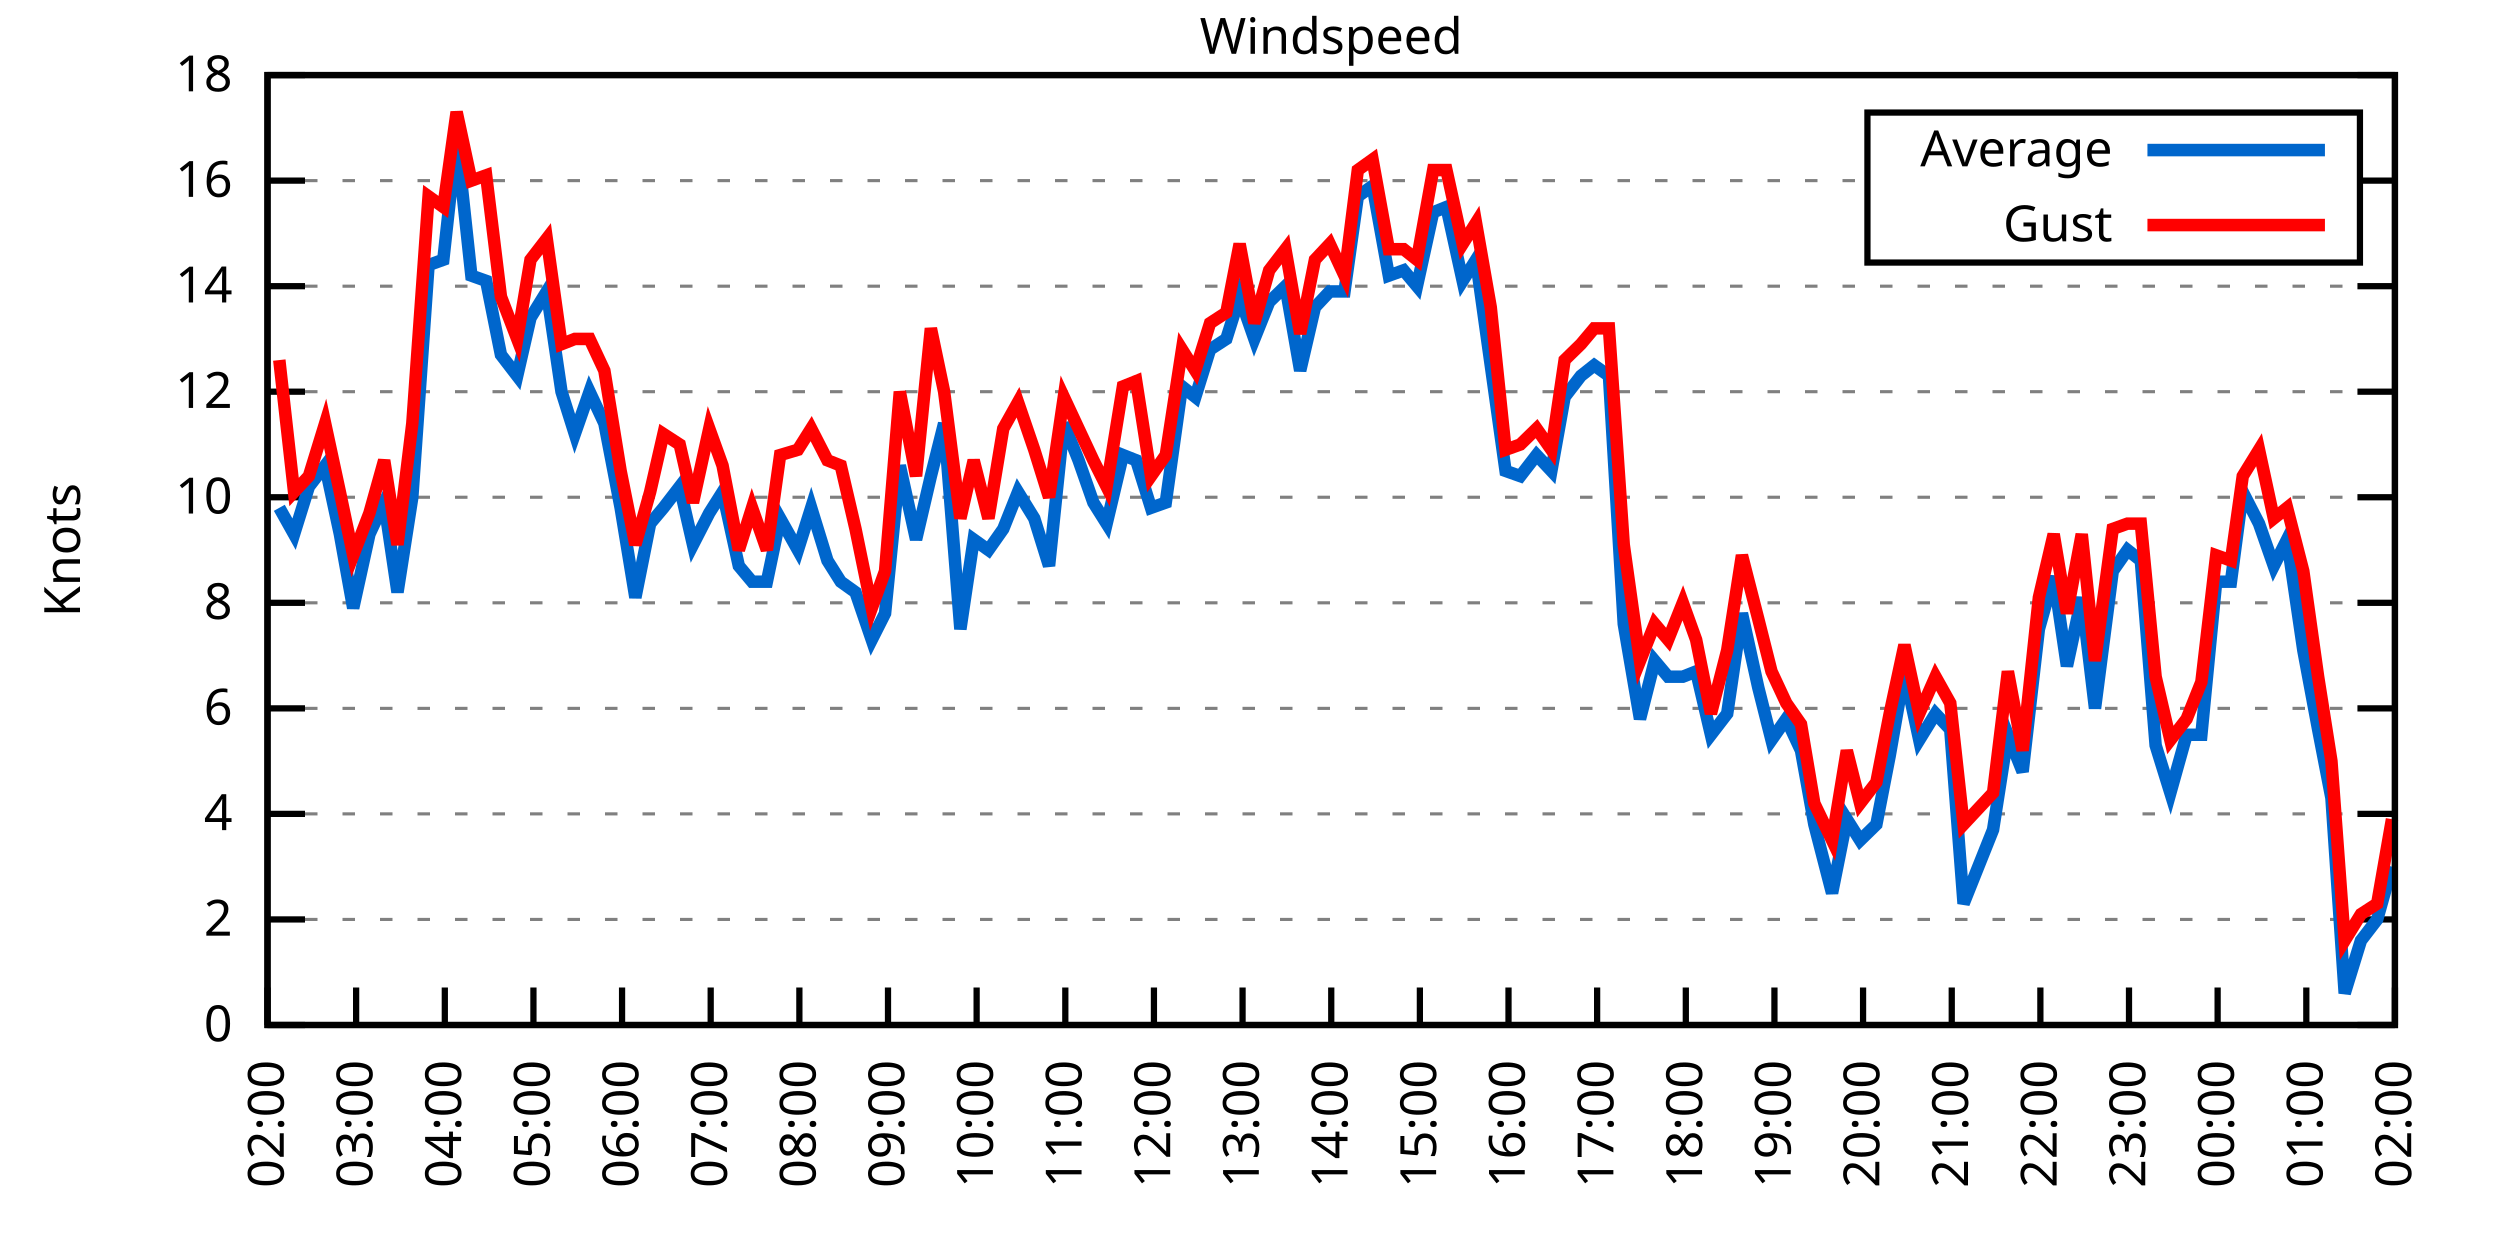
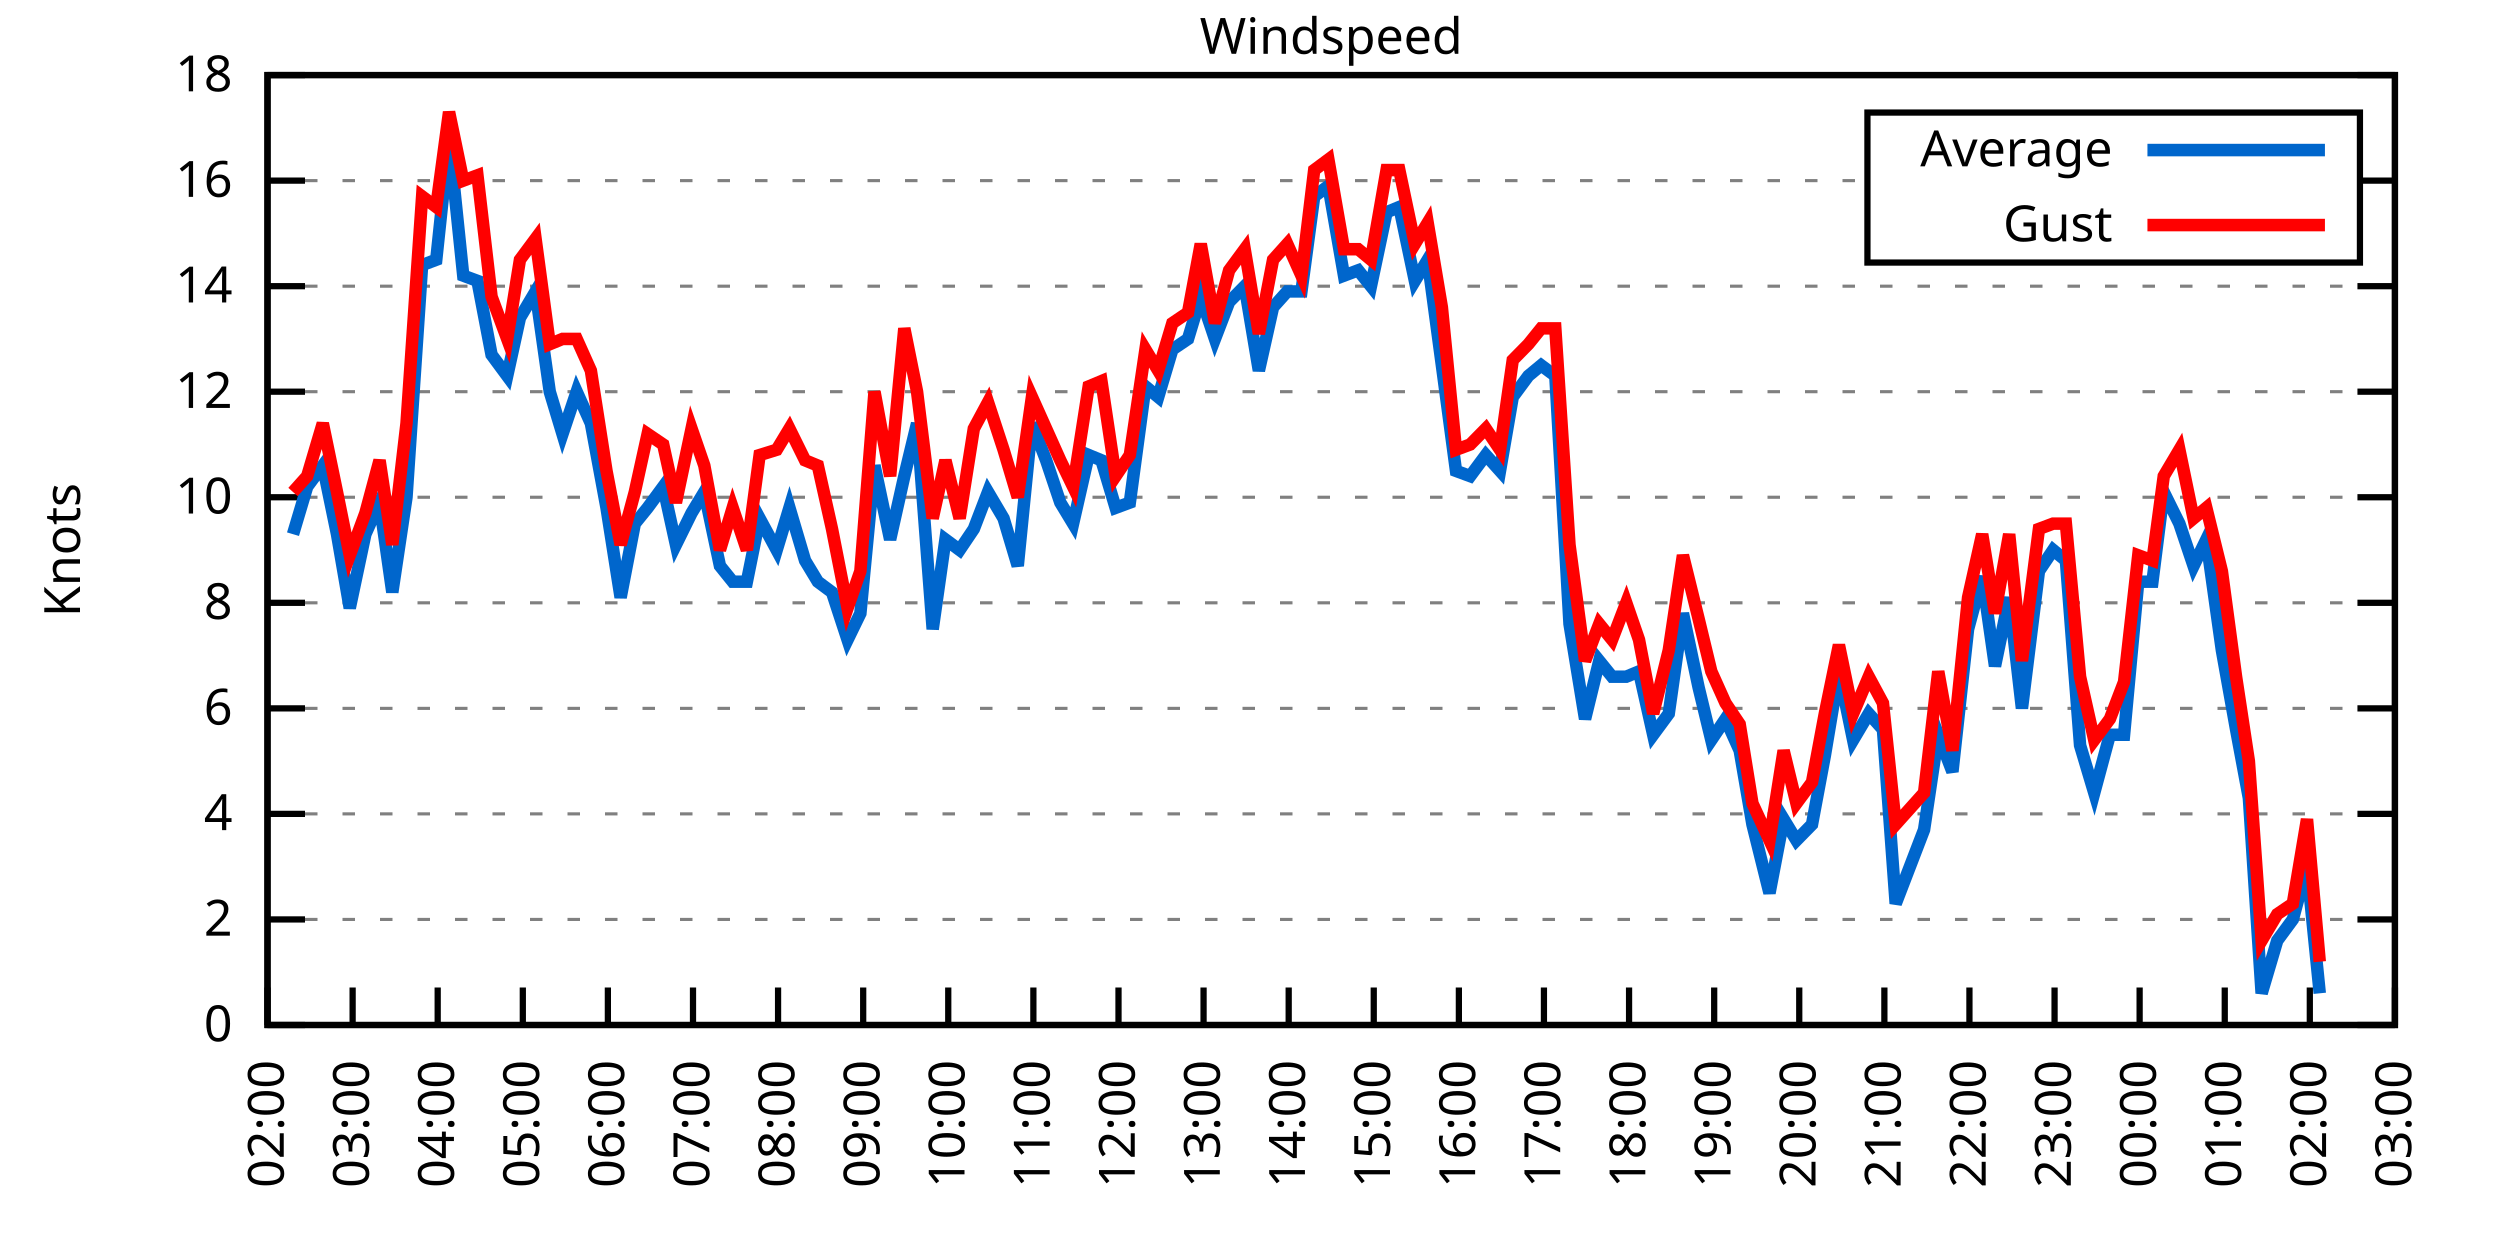
<svg xmlns="http://www.w3.org/2000/svg" xmlns:xlink="http://www.w3.org/1999/xlink" width="400" height="200" viewBox="0 0 400 200">
  <g id="gnuplot_canvas">
    <rect x="0" y="0" width="400" height="200" fill="none" />
    <defs>
      <circle id="gpDot" r="0.5" stroke-width="0.5" stroke="currentColor" />
      <path id="gpPt0" stroke-width="0.333" stroke="currentColor" d="M-1,0 h2 M0,-1 v2" />
      <path id="gpPt1" stroke-width="0.333" stroke="currentColor" d="M-1,-1 L1,1 M1,-1 L-1,1" />
      <path id="gpPt2" stroke-width="0.333" stroke="currentColor" d="M-1,0 L1,0 M0,-1 L0,1 M-1,-1 L1,1 M-1,1 L1,-1" />
      <rect id="gpPt3" stroke-width="0.333" stroke="currentColor" x="-1" y="-1" width="2" height="2" />
      <rect id="gpPt4" stroke-width="0.333" stroke="currentColor" fill="currentColor" x="-1" y="-1" width="2" height="2" />
      <circle id="gpPt5" stroke-width="0.333" stroke="currentColor" cx="0" cy="0" r="1" />
      <use xlink:href="#gpPt5" id="gpPt6" fill="currentColor" stroke="none" />
      <path id="gpPt7" stroke-width="0.333" stroke="currentColor" d="M0,-1.33 L-1.33,0.67 L1.33,0.67 z" />
      <use xlink:href="#gpPt7" id="gpPt8" fill="currentColor" stroke="none" />
      <use xlink:href="#gpPt7" id="gpPt9" stroke="currentColor" transform="rotate(180)" />
      <use xlink:href="#gpPt9" id="gpPt10" fill="currentColor" stroke="none" />
      <use xlink:href="#gpPt3" id="gpPt11" stroke="currentColor" transform="rotate(45)" />
      <use xlink:href="#gpPt11" id="gpPt12" fill="currentColor" stroke="none" />
      <path id="gpPt13" stroke-width="0.333" stroke="currentColor" d="M0,1.330 L1.265,0.411 L0.782,-1.067 L-0.782,-1.076 L-1.265,0.411 z" />
      <use xlink:href="#gpPt13" id="gpPt14" fill="currentColor" stroke="none" />
      <filter id="textbox" filterUnits="objectBoundingBox" x="0" y="0" height="1" width="1">
        <feFlood flood-color="white" flood-opacity="1" result="bgnd" />
        <feComposite in="SourceGraphic" in2="bgnd" operator="atop" />
      </filter>
      <filter id="greybox" filterUnits="objectBoundingBox" x="0" y="0" height="1" width="1">
        <feFlood flood-color="lightgrey" flood-opacity="1" result="grey" />
        <feComposite in="SourceGraphic" in2="grey" operator="atop" />
      </filter>
    </defs>
    <g fill="none" color="white" stroke="currentColor" stroke-width="1.00" stroke-linecap="butt" stroke-linejoin="miter">
</g>
    <g fill="none" color="black" stroke="currentColor" stroke-width="1.00" stroke-linecap="butt" stroke-linejoin="miter">
      <g stroke="none" shape-rendering="crispEdges">
        <polygon fill="rgb(255, 255, 255)" points="42.80,164.00 383.18,164.00 383.18,12.02 42.80,12.02 " />
      </g>
    </g>
    <g fill="none" color="black" stroke="currentColor" stroke-width="1.00" stroke-linecap="butt" stroke-linejoin="miter">
</g>
    <g fill="none" color="black" stroke="black" stroke-width="0.50" stroke-linecap="butt" stroke-linejoin="miter">
</g>
    <g fill="none" color="gray" stroke="currentColor" stroke-width="0.50" stroke-linecap="butt" stroke-linejoin="miter">
      <path stroke="gray" stroke-dasharray="2,4" class="gridline" d="M42.80,164.00 L383.19,164.00  " />
    </g>
    <g fill="none" color="gray" stroke="gray" stroke-width="1.00" stroke-linecap="butt" stroke-linejoin="miter">
</g>
    <g fill="none" color="black" stroke="currentColor" stroke-width="1.00" stroke-linecap="butt" stroke-linejoin="miter">
      <path stroke="black" d="M42.80,164.00 L48.80,164.00 M383.19,164.00 L377.19,164.00  " />
      <g transform="translate(37.20,166.60)" stroke="none" fill="black" font-family="Sans" font-size="8.00" text-anchor="end">
        <text>
          <tspan font-family="Sans"> 0</tspan>
        </text>
      </g>
    </g>
    <g fill="none" color="black" stroke="currentColor" stroke-width="1.00" stroke-linecap="butt" stroke-linejoin="miter">
</g>
    <g fill="none" color="black" stroke="black" stroke-width="0.50" stroke-linecap="butt" stroke-linejoin="miter">
</g>
    <g fill="none" color="gray" stroke="currentColor" stroke-width="0.50" stroke-linecap="butt" stroke-linejoin="miter">
      <path stroke="gray" stroke-dasharray="2,4" class="gridline" d="M42.80,147.11 L383.19,147.11  " />
    </g>
    <g fill="none" color="gray" stroke="gray" stroke-width="1.00" stroke-linecap="butt" stroke-linejoin="miter">
</g>
    <g fill="none" color="black" stroke="currentColor" stroke-width="1.00" stroke-linecap="butt" stroke-linejoin="miter">
      <path stroke="black" d="M42.80,147.11 L48.80,147.11 M383.19,147.11 L377.19,147.11  " />
      <g transform="translate(37.20,149.71)" stroke="none" fill="black" font-family="Sans" font-size="8.00" text-anchor="end">
        <text>
          <tspan font-family="Sans"> 2</tspan>
        </text>
      </g>
    </g>
    <g fill="none" color="black" stroke="currentColor" stroke-width="1.00" stroke-linecap="butt" stroke-linejoin="miter">
</g>
    <g fill="none" color="black" stroke="black" stroke-width="0.50" stroke-linecap="butt" stroke-linejoin="miter">
</g>
    <g fill="none" color="gray" stroke="currentColor" stroke-width="0.50" stroke-linecap="butt" stroke-linejoin="miter">
      <path stroke="gray" stroke-dasharray="2,4" class="gridline" d="M42.80,130.22 L383.19,130.22  " />
    </g>
    <g fill="none" color="gray" stroke="gray" stroke-width="1.00" stroke-linecap="butt" stroke-linejoin="miter">
</g>
    <g fill="none" color="black" stroke="currentColor" stroke-width="1.00" stroke-linecap="butt" stroke-linejoin="miter">
      <path stroke="black" d="M42.80,130.22 L48.80,130.22 M383.19,130.22 L377.19,130.22  " />
      <g transform="translate(37.20,132.82)" stroke="none" fill="black" font-family="Sans" font-size="8.00" text-anchor="end">
        <text>
          <tspan font-family="Sans"> 4</tspan>
        </text>
      </g>
    </g>
    <g fill="none" color="black" stroke="currentColor" stroke-width="1.00" stroke-linecap="butt" stroke-linejoin="miter">
</g>
    <g fill="none" color="black" stroke="black" stroke-width="0.50" stroke-linecap="butt" stroke-linejoin="miter">
</g>
    <g fill="none" color="gray" stroke="currentColor" stroke-width="0.50" stroke-linecap="butt" stroke-linejoin="miter">
      <path stroke="gray" stroke-dasharray="2,4" class="gridline" d="M42.80,113.34 L383.19,113.34  " />
    </g>
    <g fill="none" color="gray" stroke="gray" stroke-width="1.00" stroke-linecap="butt" stroke-linejoin="miter">
</g>
    <g fill="none" color="black" stroke="currentColor" stroke-width="1.00" stroke-linecap="butt" stroke-linejoin="miter">
      <path stroke="black" d="M42.80,113.34 L48.80,113.34 M383.19,113.34 L377.19,113.34  " />
      <g transform="translate(37.20,115.94)" stroke="none" fill="black" font-family="Sans" font-size="8.00" text-anchor="end">
        <text>
          <tspan font-family="Sans"> 6</tspan>
        </text>
      </g>
    </g>
    <g fill="none" color="black" stroke="currentColor" stroke-width="1.00" stroke-linecap="butt" stroke-linejoin="miter">
</g>
    <g fill="none" color="black" stroke="black" stroke-width="0.50" stroke-linecap="butt" stroke-linejoin="miter">
</g>
    <g fill="none" color="gray" stroke="currentColor" stroke-width="0.50" stroke-linecap="butt" stroke-linejoin="miter">
      <path stroke="gray" stroke-dasharray="2,4" class="gridline" d="M42.80,96.45 L383.19,96.45  " />
    </g>
    <g fill="none" color="gray" stroke="gray" stroke-width="1.00" stroke-linecap="butt" stroke-linejoin="miter">
</g>
    <g fill="none" color="black" stroke="currentColor" stroke-width="1.00" stroke-linecap="butt" stroke-linejoin="miter">
      <path stroke="black" d="M42.80,96.45 L48.80,96.45 M383.19,96.45 L377.19,96.45  " />
      <g transform="translate(37.20,99.05)" stroke="none" fill="black" font-family="Sans" font-size="8.00" text-anchor="end">
        <text>
          <tspan font-family="Sans"> 8</tspan>
        </text>
      </g>
    </g>
    <g fill="none" color="black" stroke="currentColor" stroke-width="1.00" stroke-linecap="butt" stroke-linejoin="miter">
</g>
    <g fill="none" color="black" stroke="black" stroke-width="0.50" stroke-linecap="butt" stroke-linejoin="miter">
</g>
    <g fill="none" color="gray" stroke="currentColor" stroke-width="0.50" stroke-linecap="butt" stroke-linejoin="miter">
      <path stroke="gray" stroke-dasharray="2,4" class="gridline" d="M42.80,79.56 L383.19,79.56  " />
    </g>
    <g fill="none" color="gray" stroke="gray" stroke-width="1.00" stroke-linecap="butt" stroke-linejoin="miter">
</g>
    <g fill="none" color="black" stroke="currentColor" stroke-width="1.00" stroke-linecap="butt" stroke-linejoin="miter">
      <path stroke="black" d="M42.80,79.56 L48.80,79.56 M383.19,79.56 L377.19,79.56  " />
      <g transform="translate(37.20,82.16)" stroke="none" fill="black" font-family="Sans" font-size="8.00" text-anchor="end">
        <text>
          <tspan font-family="Sans"> 10</tspan>
        </text>
      </g>
    </g>
    <g fill="none" color="black" stroke="currentColor" stroke-width="1.00" stroke-linecap="butt" stroke-linejoin="miter">
</g>
    <g fill="none" color="black" stroke="black" stroke-width="0.50" stroke-linecap="butt" stroke-linejoin="miter">
</g>
    <g fill="none" color="gray" stroke="currentColor" stroke-width="0.50" stroke-linecap="butt" stroke-linejoin="miter">
      <path stroke="gray" stroke-dasharray="2,4" class="gridline" d="M42.80,62.67 L383.19,62.67  " />
    </g>
    <g fill="none" color="gray" stroke="gray" stroke-width="1.00" stroke-linecap="butt" stroke-linejoin="miter">
</g>
    <g fill="none" color="black" stroke="currentColor" stroke-width="1.00" stroke-linecap="butt" stroke-linejoin="miter">
      <path stroke="black" d="M42.80,62.67 L48.80,62.67 M383.19,62.67 L377.19,62.67  " />
      <g transform="translate(37.20,65.27)" stroke="none" fill="black" font-family="Sans" font-size="8.00" text-anchor="end">
        <text>
          <tspan font-family="Sans"> 12</tspan>
        </text>
      </g>
    </g>
    <g fill="none" color="black" stroke="currentColor" stroke-width="1.00" stroke-linecap="butt" stroke-linejoin="miter">
</g>
    <g fill="none" color="black" stroke="black" stroke-width="0.50" stroke-linecap="butt" stroke-linejoin="miter">
</g>
    <g fill="none" color="gray" stroke="currentColor" stroke-width="0.50" stroke-linecap="butt" stroke-linejoin="miter">
      <path stroke="gray" stroke-dasharray="2,4" class="gridline" d="M42.80,45.79 L383.19,45.79  " />
    </g>
    <g fill="none" color="gray" stroke="gray" stroke-width="1.00" stroke-linecap="butt" stroke-linejoin="miter">
</g>
    <g fill="none" color="black" stroke="currentColor" stroke-width="1.00" stroke-linecap="butt" stroke-linejoin="miter">
      <path stroke="black" d="M42.80,45.79 L48.80,45.79 M383.19,45.79 L377.19,45.79  " />
      <g transform="translate(37.20,48.39)" stroke="none" fill="black" font-family="Sans" font-size="8.00" text-anchor="end">
        <text>
          <tspan font-family="Sans"> 14</tspan>
        </text>
      </g>
    </g>
    <g fill="none" color="black" stroke="currentColor" stroke-width="1.00" stroke-linecap="butt" stroke-linejoin="miter">
</g>
    <g fill="none" color="black" stroke="black" stroke-width="0.50" stroke-linecap="butt" stroke-linejoin="miter">
</g>
    <g fill="none" color="gray" stroke="currentColor" stroke-width="0.50" stroke-linecap="butt" stroke-linejoin="miter">
      <path stroke="gray" stroke-dasharray="2,4" class="gridline" d="M42.80,28.90 L298.79,28.90 M377.59,28.90 L383.19,28.90  " />
    </g>
    <g fill="none" color="gray" stroke="gray" stroke-width="1.00" stroke-linecap="butt" stroke-linejoin="miter">
</g>
    <g fill="none" color="black" stroke="currentColor" stroke-width="1.00" stroke-linecap="butt" stroke-linejoin="miter">
      <path stroke="black" d="M42.80,28.90 L48.80,28.90 M383.19,28.90 L377.19,28.90  " />
      <g transform="translate(37.20,31.50)" stroke="none" fill="black" font-family="Sans" font-size="8.00" text-anchor="end">
        <text>
          <tspan font-family="Sans"> 16</tspan>
        </text>
      </g>
    </g>
    <g fill="none" color="black" stroke="currentColor" stroke-width="1.00" stroke-linecap="butt" stroke-linejoin="miter">
</g>
    <g fill="none" color="black" stroke="black" stroke-width="0.50" stroke-linecap="butt" stroke-linejoin="miter">
</g>
    <g fill="none" color="gray" stroke="currentColor" stroke-width="0.50" stroke-linecap="butt" stroke-linejoin="miter">
      <path stroke="gray" stroke-dasharray="2,4" class="gridline" d="M42.80,12.01 L383.19,12.01  " />
    </g>
    <g fill="none" color="gray" stroke="gray" stroke-width="1.00" stroke-linecap="butt" stroke-linejoin="miter">
</g>
    <g fill="none" color="black" stroke="currentColor" stroke-width="1.00" stroke-linecap="butt" stroke-linejoin="miter">
      <path stroke="black" d="M42.80,12.01 L48.80,12.01 M383.19,12.01 L377.19,12.01  " />
      <g transform="translate(37.20,14.61)" stroke="none" fill="black" font-family="Sans" font-size="8.00" text-anchor="end">
        <text>
          <tspan font-family="Sans"> 18</tspan>
        </text>
      </g>
    </g>
    <g fill="none" color="black" stroke="currentColor" stroke-width="1.00" stroke-linecap="butt" stroke-linejoin="miter">
      <path stroke="black" d="M42.80,164.00 L42.80,158.00  " />
      <g transform="translate(45.40,169.60) rotate(270.00)" stroke="none" fill="black" font-family="Sans" font-size="8.00" text-anchor="end">
        <text>
          <tspan font-family="Sans">02:00</tspan>
        </text>
      </g>
    </g>
    <g fill="none" color="black" stroke="currentColor" stroke-width="1.00" stroke-linecap="butt" stroke-linejoin="miter">
-       <path stroke="black" d="M56.98,164.00 L56.98,158.00  " />
-       <g transform="translate(59.58,169.60) rotate(270.00)" stroke="none" fill="black" font-family="Sans" font-size="8.00" text-anchor="end">
+       <path stroke="black" d="M56.42,164.00 L56.42,158.00  " />
+       <g transform="translate(59.02,169.60) rotate(270.00)" stroke="none" fill="black" font-family="Sans" font-size="8.00" text-anchor="end">
        <text>
          <tspan font-family="Sans">03:00</tspan>
        </text>
      </g>
    </g>
    <g fill="none" color="black" stroke="currentColor" stroke-width="1.00" stroke-linecap="butt" stroke-linejoin="miter">
-       <path stroke="black" d="M71.17,164.00 L71.17,158.00  " />
-       <g transform="translate(73.77,169.60) rotate(270.00)" stroke="none" fill="black" font-family="Sans" font-size="8.00" text-anchor="end">
+       <path stroke="black" d="M70.03,164.00 L70.03,158.00  " />
+       <g transform="translate(72.63,169.60) rotate(270.00)" stroke="none" fill="black" font-family="Sans" font-size="8.00" text-anchor="end">
        <text>
          <tspan font-family="Sans">04:00</tspan>
        </text>
      </g>
    </g>
    <g fill="none" color="black" stroke="currentColor" stroke-width="1.00" stroke-linecap="butt" stroke-linejoin="miter">
-       <path stroke="black" d="M85.35,164.00 L85.35,158.00  " />
-       <g transform="translate(87.95,169.60) rotate(270.00)" stroke="none" fill="black" font-family="Sans" font-size="8.00" text-anchor="end">
+       <path stroke="black" d="M83.65,164.00 L83.65,158.00  " />
+       <g transform="translate(86.25,169.60) rotate(270.00)" stroke="none" fill="black" font-family="Sans" font-size="8.00" text-anchor="end">
        <text>
          <tspan font-family="Sans">05:00</tspan>
        </text>
      </g>
    </g>
    <g fill="none" color="black" stroke="currentColor" stroke-width="1.00" stroke-linecap="butt" stroke-linejoin="miter">
-       <path stroke="black" d="M99.53,164.00 L99.53,158.00  " />
-       <g transform="translate(102.13,169.60) rotate(270.00)" stroke="none" fill="black" font-family="Sans" font-size="8.00" text-anchor="end">
+       <path stroke="black" d="M97.26,164.00 L97.26,158.00  " />
+       <g transform="translate(99.86,169.60) rotate(270.00)" stroke="none" fill="black" font-family="Sans" font-size="8.00" text-anchor="end">
        <text>
          <tspan font-family="Sans">06:00</tspan>
        </text>
      </g>
    </g>
    <g fill="none" color="black" stroke="currentColor" stroke-width="1.00" stroke-linecap="butt" stroke-linejoin="miter">
-       <path stroke="black" d="M113.71,164.00 L113.71,158.00  " />
-       <g transform="translate(116.31,169.60) rotate(270.00)" stroke="none" fill="black" font-family="Sans" font-size="8.00" text-anchor="end">
+       <path stroke="black" d="M110.88,164.00 L110.88,158.00  " />
+       <g transform="translate(113.48,169.60) rotate(270.00)" stroke="none" fill="black" font-family="Sans" font-size="8.00" text-anchor="end">
        <text>
          <tspan font-family="Sans">07:00</tspan>
        </text>
      </g>
    </g>
    <g fill="none" color="black" stroke="currentColor" stroke-width="1.00" stroke-linecap="butt" stroke-linejoin="miter">
-       <path stroke="black" d="M127.90,164.00 L127.90,158.00  " />
-       <g transform="translate(130.50,169.60) rotate(270.00)" stroke="none" fill="black" font-family="Sans" font-size="8.00" text-anchor="end">
+       <path stroke="black" d="M124.49,164.00 L124.49,158.00  " />
+       <g transform="translate(127.09,169.60) rotate(270.00)" stroke="none" fill="black" font-family="Sans" font-size="8.00" text-anchor="end">
        <text>
          <tspan font-family="Sans">08:00</tspan>
        </text>
      </g>
    </g>
    <g fill="none" color="black" stroke="currentColor" stroke-width="1.00" stroke-linecap="butt" stroke-linejoin="miter">
-       <path stroke="black" d="M142.08,164.00 L142.08,158.00  " />
-       <g transform="translate(144.68,169.60) rotate(270.00)" stroke="none" fill="black" font-family="Sans" font-size="8.00" text-anchor="end">
+       <path stroke="black" d="M138.11,164.00 L138.11,158.00  " />
+       <g transform="translate(140.71,169.60) rotate(270.00)" stroke="none" fill="black" font-family="Sans" font-size="8.00" text-anchor="end">
        <text>
          <tspan font-family="Sans">09:00</tspan>
        </text>
      </g>
    </g>
    <g fill="none" color="black" stroke="currentColor" stroke-width="1.00" stroke-linecap="butt" stroke-linejoin="miter">
-       <path stroke="black" d="M156.26,164.00 L156.26,158.00  " />
-       <g transform="translate(158.86,169.60) rotate(270.00)" stroke="none" fill="black" font-family="Sans" font-size="8.00" text-anchor="end">
+       <path stroke="black" d="M151.72,164.00 L151.72,158.00  " />
+       <g transform="translate(154.32,169.60) rotate(270.00)" stroke="none" fill="black" font-family="Sans" font-size="8.00" text-anchor="end">
        <text>
          <tspan font-family="Sans">10:00</tspan>
        </text>
      </g>
    </g>
    <g fill="none" color="black" stroke="currentColor" stroke-width="1.00" stroke-linecap="butt" stroke-linejoin="miter">
-       <path stroke="black" d="M170.45,164.00 L170.45,158.00  " />
-       <g transform="translate(173.05,169.60) rotate(270.00)" stroke="none" fill="black" font-family="Sans" font-size="8.00" text-anchor="end">
+       <path stroke="black" d="M165.34,164.00 L165.34,158.00  " />
+       <g transform="translate(167.94,169.60) rotate(270.00)" stroke="none" fill="black" font-family="Sans" font-size="8.00" text-anchor="end">
        <text>
          <tspan font-family="Sans">11:00</tspan>
        </text>
      </g>
    </g>
    <g fill="none" color="black" stroke="currentColor" stroke-width="1.00" stroke-linecap="butt" stroke-linejoin="miter">
-       <path stroke="black" d="M184.63,164.00 L184.63,158.00  " />
-       <g transform="translate(187.23,169.60) rotate(270.00)" stroke="none" fill="black" font-family="Sans" font-size="8.00" text-anchor="end">
+       <path stroke="black" d="M178.96,164.00 L178.96,158.00  " />
+       <g transform="translate(181.56,169.60) rotate(270.00)" stroke="none" fill="black" font-family="Sans" font-size="8.00" text-anchor="end">
        <text>
          <tspan font-family="Sans">12:00</tspan>
        </text>
      </g>
    </g>
    <g fill="none" color="black" stroke="currentColor" stroke-width="1.00" stroke-linecap="butt" stroke-linejoin="miter">
-       <path stroke="black" d="M198.81,164.00 L198.81,158.00  " />
-       <g transform="translate(201.41,169.60) rotate(270.00)" stroke="none" fill="black" font-family="Sans" font-size="8.00" text-anchor="end">
+       <path stroke="black" d="M192.57,164.00 L192.57,158.00  " />
+       <g transform="translate(195.17,169.60) rotate(270.00)" stroke="none" fill="black" font-family="Sans" font-size="8.00" text-anchor="end">
        <text>
          <tspan font-family="Sans">13:00</tspan>
        </text>
      </g>
    </g>
    <g fill="none" color="black" stroke="currentColor" stroke-width="1.00" stroke-linecap="butt" stroke-linejoin="miter">
-       <path stroke="black" d="M213.00,164.00 L213.00,158.00  " />
-       <g transform="translate(215.60,169.60) rotate(270.00)" stroke="none" fill="black" font-family="Sans" font-size="8.00" text-anchor="end">
+       <path stroke="black" d="M206.19,164.00 L206.19,158.00  " />
+       <g transform="translate(208.79,169.60) rotate(270.00)" stroke="none" fill="black" font-family="Sans" font-size="8.00" text-anchor="end">
        <text>
          <tspan font-family="Sans">14:00</tspan>
        </text>
      </g>
    </g>
    <g fill="none" color="black" stroke="currentColor" stroke-width="1.00" stroke-linecap="butt" stroke-linejoin="miter">
-       <path stroke="black" d="M227.18,164.00 L227.18,158.00  " />
-       <g transform="translate(229.78,169.60) rotate(270.00)" stroke="none" fill="black" font-family="Sans" font-size="8.00" text-anchor="end">
+       <path stroke="black" d="M219.80,164.00 L219.80,158.00  " />
+       <g transform="translate(222.40,169.60) rotate(270.00)" stroke="none" fill="black" font-family="Sans" font-size="8.00" text-anchor="end">
        <text>
          <tspan font-family="Sans">15:00</tspan>
        </text>
      </g>
    </g>
    <g fill="none" color="black" stroke="currentColor" stroke-width="1.00" stroke-linecap="butt" stroke-linejoin="miter">
-       <path stroke="black" d="M241.36,164.00 L241.36,158.00  " />
-       <g transform="translate(243.96,169.60) rotate(270.00)" stroke="none" fill="black" font-family="Sans" font-size="8.00" text-anchor="end">
+       <path stroke="black" d="M233.42,164.00 L233.42,158.00  " />
+       <g transform="translate(236.02,169.60) rotate(270.00)" stroke="none" fill="black" font-family="Sans" font-size="8.00" text-anchor="end">
        <text>
          <tspan font-family="Sans">16:00</tspan>
        </text>
      </g>
    </g>
    <g fill="none" color="black" stroke="currentColor" stroke-width="1.00" stroke-linecap="butt" stroke-linejoin="miter">
-       <path stroke="black" d="M255.54,164.00 L255.54,158.00  " />
-       <g transform="translate(258.14,169.60) rotate(270.00)" stroke="none" fill="black" font-family="Sans" font-size="8.00" text-anchor="end">
+       <path stroke="black" d="M247.03,164.00 L247.03,158.00  " />
+       <g transform="translate(249.63,169.60) rotate(270.00)" stroke="none" fill="black" font-family="Sans" font-size="8.00" text-anchor="end">
        <text>
          <tspan font-family="Sans">17:00</tspan>
        </text>
      </g>
    </g>
    <g fill="none" color="black" stroke="currentColor" stroke-width="1.00" stroke-linecap="butt" stroke-linejoin="miter">
-       <path stroke="black" d="M269.73,164.00 L269.73,158.00  " />
-       <g transform="translate(272.33,169.60) rotate(270.00)" stroke="none" fill="black" font-family="Sans" font-size="8.00" text-anchor="end">
+       <path stroke="black" d="M260.65,164.00 L260.65,158.00  " />
+       <g transform="translate(263.25,169.60) rotate(270.00)" stroke="none" fill="black" font-family="Sans" font-size="8.00" text-anchor="end">
        <text>
          <tspan font-family="Sans">18:00</tspan>
        </text>
      </g>
    </g>
    <g fill="none" color="black" stroke="currentColor" stroke-width="1.00" stroke-linecap="butt" stroke-linejoin="miter">
-       <path stroke="black" d="M283.91,164.00 L283.91,158.00  " />
-       <g transform="translate(286.51,169.60) rotate(270.00)" stroke="none" fill="black" font-family="Sans" font-size="8.00" text-anchor="end">
+       <path stroke="black" d="M274.27,164.00 L274.27,158.00  " />
+       <g transform="translate(276.87,169.60) rotate(270.00)" stroke="none" fill="black" font-family="Sans" font-size="8.00" text-anchor="end">
        <text>
          <tspan font-family="Sans">19:00</tspan>
        </text>
      </g>
    </g>
    <g fill="none" color="black" stroke="currentColor" stroke-width="1.00" stroke-linecap="butt" stroke-linejoin="miter">
-       <path stroke="black" d="M298.09,164.00 L298.09,158.00  " />
-       <g transform="translate(300.69,169.60) rotate(270.00)" stroke="none" fill="black" font-family="Sans" font-size="8.00" text-anchor="end">
+       <path stroke="black" d="M287.88,164.00 L287.88,158.00  " />
+       <g transform="translate(290.48,169.60) rotate(270.00)" stroke="none" fill="black" font-family="Sans" font-size="8.00" text-anchor="end">
        <text>
          <tspan font-family="Sans">20:00</tspan>
        </text>
      </g>
    </g>
    <g fill="none" color="black" stroke="currentColor" stroke-width="1.00" stroke-linecap="butt" stroke-linejoin="miter">
-       <path stroke="black" d="M312.28,164.00 L312.28,158.00  " />
-       <g transform="translate(314.88,169.60) rotate(270.00)" stroke="none" fill="black" font-family="Sans" font-size="8.00" text-anchor="end">
+       <path stroke="black" d="M301.50,164.00 L301.50,158.00  " />
+       <g transform="translate(304.10,169.60) rotate(270.00)" stroke="none" fill="black" font-family="Sans" font-size="8.00" text-anchor="end">
        <text>
          <tspan font-family="Sans">21:00</tspan>
        </text>
      </g>
    </g>
    <g fill="none" color="black" stroke="currentColor" stroke-width="1.00" stroke-linecap="butt" stroke-linejoin="miter">
-       <path stroke="black" d="M326.46,164.00 L326.46,158.00  " />
-       <g transform="translate(329.06,169.60) rotate(270.00)" stroke="none" fill="black" font-family="Sans" font-size="8.00" text-anchor="end">
+       <path stroke="black" d="M315.11,164.00 L315.11,158.00  " />
+       <g transform="translate(317.71,169.60) rotate(270.00)" stroke="none" fill="black" font-family="Sans" font-size="8.00" text-anchor="end">
        <text>
          <tspan font-family="Sans">22:00</tspan>
        </text>
      </g>
    </g>
    <g fill="none" color="black" stroke="currentColor" stroke-width="1.00" stroke-linecap="butt" stroke-linejoin="miter">
-       <path stroke="black" d="M340.64,164.00 L340.64,158.00  " />
-       <g transform="translate(343.24,169.60) rotate(270.00)" stroke="none" fill="black" font-family="Sans" font-size="8.00" text-anchor="end">
+       <path stroke="black" d="M328.73,164.00 L328.73,158.00  " />
+       <g transform="translate(331.33,169.60) rotate(270.00)" stroke="none" fill="black" font-family="Sans" font-size="8.00" text-anchor="end">
        <text>
          <tspan font-family="Sans">23:00</tspan>
        </text>
      </g>
    </g>
    <g fill="none" color="black" stroke="currentColor" stroke-width="1.00" stroke-linecap="butt" stroke-linejoin="miter">
-       <path stroke="black" d="M354.82,164.00 L354.82,158.00  " />
-       <g transform="translate(357.42,169.60) rotate(270.00)" stroke="none" fill="black" font-family="Sans" font-size="8.00" text-anchor="end">
+       <path stroke="black" d="M342.34,164.00 L342.34,158.00  " />
+       <g transform="translate(344.94,169.60) rotate(270.00)" stroke="none" fill="black" font-family="Sans" font-size="8.00" text-anchor="end">
        <text>
          <tspan font-family="Sans">00:00</tspan>
        </text>
      </g>
    </g>
    <g fill="none" color="black" stroke="currentColor" stroke-width="1.00" stroke-linecap="butt" stroke-linejoin="miter">
-       <path stroke="black" d="M369.01,164.00 L369.01,158.00  " />
-       <g transform="translate(371.61,169.60) rotate(270.00)" stroke="none" fill="black" font-family="Sans" font-size="8.00" text-anchor="end">
+       <path stroke="black" d="M355.96,164.00 L355.96,158.00  " />
+       <g transform="translate(358.56,169.60) rotate(270.00)" stroke="none" fill="black" font-family="Sans" font-size="8.00" text-anchor="end">
        <text>
          <tspan font-family="Sans">01:00</tspan>
+         </text>
+       </g>
+     </g>
+     <g fill="none" color="black" stroke="currentColor" stroke-width="1.00" stroke-linecap="butt" stroke-linejoin="miter">
+       <path stroke="black" d="M369.57,164.00 L369.57,158.00  " />
+       <g transform="translate(372.17,169.60) rotate(270.00)" stroke="none" fill="black" font-family="Sans" font-size="8.00" text-anchor="end">
+         <text>
+           <tspan font-family="Sans">02:00</tspan>
        </text>
      </g>
    </g>
    <g fill="none" color="black" stroke="currentColor" stroke-width="1.00" stroke-linecap="butt" stroke-linejoin="miter">
      <path stroke="black" d="M383.19,164.00 L383.19,158.00  " />
      <g transform="translate(385.79,169.60) rotate(270.00)" stroke="none" fill="black" font-family="Sans" font-size="8.00" text-anchor="end">
        <text>
-           <tspan font-family="Sans">02:00</tspan>
+           <tspan font-family="Sans">03:00</tspan>
        </text>
      </g>
    </g>
    <g fill="none" color="black" stroke="currentColor" stroke-width="1.00" stroke-linecap="butt" stroke-linejoin="miter">
</g>
    <g fill="none" color="black" stroke="currentColor" stroke-width="1.00" stroke-linecap="butt" stroke-linejoin="miter">
      <path stroke="black" d="M42.80,12.01 L42.80,164.00 L383.19,164.00 L383.19,12.01 L42.80,12.01 Z  " />
    </g>
    <g fill="none" color="black" stroke="currentColor" stroke-width="1.00" stroke-linecap="butt" stroke-linejoin="miter">
</g>
    <g fill="none" color="black" stroke="currentColor" stroke-width="1.00" stroke-linecap="butt" stroke-linejoin="miter">
      <path stroke="black" d="M298.79,42.01 L298.79,18.01 L377.59,18.01 L377.59,42.01 L298.79,42.01 Z  " />
    </g>
    <g id="Windspeed_plot_1">
      <g fill="none" color="white" stroke="black" stroke-width="2.00" stroke-linecap="butt" stroke-linejoin="miter">
</g>
      <g fill="none" color="black" stroke="currentColor" stroke-width="2.00" stroke-linecap="butt" stroke-linejoin="miter">
        <g transform="translate(337.99,26.61)" stroke="none" fill="black" font-family="Sans" font-size="8.00" text-anchor="end">
          <text>
            <tspan font-family="Sans">Average</tspan>
          </text>
        </g>
      </g>
      <g fill="none" color="black" stroke="currentColor" stroke-width="2.00" stroke-linecap="butt" stroke-linejoin="miter">
-         <path stroke="rgb(  0, 102, 204)" d="M343.59,24.01 L371.99,24.01 M44.69,81.25 L47.05,85.47 L49.42,77.87 L52.02,74.49 L54.38,85.47 L56.51,97.29   L59.11,85.47 L61.47,80.41 L63.60,94.76 L65.97,79.56 L68.57,42.41 L70.93,41.56 L73.06,22.14 L75.42,44.10   L77.78,44.94 L80.15,56.76 L82.75,60.14 L84.88,50.85 L87.48,46.63 L89.84,62.67 L91.97,69.43 L94.33,62.67   L96.70,67.74 L99.30,81.25 L101.66,95.60 L104.02,83.78 L106.15,81.25 L108.75,77.87 L110.88,87.16 L113.48,82.09   L115.61,78.72 L118.21,90.54 L120.33,93.07 L122.70,93.07 L124.82,82.94 L127.66,88.00 L129.79,81.25 L132.39,89.69   L134.52,93.07 L136.88,94.76 L139.48,102.36 L141.61,98.14 L143.97,74.49 L146.57,86.32 L148.94,76.18 L151.06,67.74   L153.66,100.67 L155.79,86.32 L158.15,88.00 L160.52,84.63 L162.88,78.72 L165.48,82.94 L167.85,90.54 L170.21,67.74   L172.57,73.65 L174.94,80.41 L177.06,83.78 L179.67,72.81 L181.79,73.65 L184.16,81.25 L186.52,80.41 L189.12,61.83   L191.25,63.52 L193.61,55.92 L196.21,54.23 L198.34,47.47 L200.70,54.23 L203.07,48.32 L205.67,45.79 L208.03,59.30   L210.39,49.16 L212.76,46.63 L215.12,46.63 L217.25,31.43 L219.61,29.74 L222.21,44.10 L224.58,43.25 L226.71,45.79   L229.31,33.96 L231.43,33.12 L234.03,44.94 L236.16,41.56 L238.52,58.45 L240.89,75.34 L243.25,76.18 L245.85,72.81   L248.22,75.34 L250.34,63.52 L252.94,60.14 L255.07,58.45 L257.43,60.14 L259.80,99.83 L262.40,115.03 L264.76,105.74   L266.89,108.27 L269.25,108.27 L271.38,107.43 L273.75,117.56 L276.35,114.18 L278.71,98.14 L281.31,109.96 L283.44,118.40   L285.80,115.03 L288.16,120.09 L290.29,131.91 L293.13,142.89 L295.49,131.07 L297.62,134.45 L300.22,131.91 L302.35,120.94   L304.71,107.43 L307.08,118.40 L309.68,114.18 L312.04,116.71 L314.17,144.58 L316.53,138.67 L318.89,132.76 L321.26,117.56   L323.62,123.47 L326.22,100.67 L328.59,92.23 L330.71,106.58 L333.08,95.60 L335.20,113.34 L338.04,91.38 L340.40,88.00   L342.53,89.69 L344.90,119.25 L347.26,126.85 L349.86,117.56 L352.22,117.56 L354.59,93.07 L356.95,93.07 L358.84,78.72   L361.44,83.78 L363.81,90.54 L365.93,86.32 L368.53,104.05 L370.90,116.71 L373.03,127.69 L375.15,158.93 L377.75,150.49   L380.35,147.11 L382.72,138.67  " />
+         <path stroke="rgb(  0, 102, 204)" d="M343.59,24.01 L371.99,24.01 M46.88,85.47 L49.15,77.87 L51.65,74.49 L53.92,85.47 L55.96,97.29 L58.46,85.47   L60.73,80.41 L62.77,94.76 L65.04,79.56 L67.54,42.41 L69.80,41.56 L71.85,22.14 L74.12,44.10 L76.39,44.94   L78.65,56.76 L81.15,60.14 L83.19,50.85 L85.69,46.63 L87.96,62.67 L90.00,69.43 L92.27,62.67 L94.54,67.74   L97.04,81.25 L99.30,95.60 L101.57,83.78 L103.62,81.25 L106.11,77.87 L108.15,87.16 L110.65,82.09 L112.69,78.72   L115.19,90.54 L117.23,93.07 L119.50,93.07 L121.54,82.94 L124.27,88.00 L126.31,81.25 L128.81,89.69 L130.85,93.07   L133.12,94.76 L135.61,102.36 L137.66,98.14 L139.92,74.49 L142.42,86.32 L144.69,76.18 L146.73,67.74 L149.23,100.67   L151.27,86.32 L153.54,88.00 L155.81,84.63 L158.08,78.72 L160.57,82.94 L162.84,90.54 L165.11,67.74 L167.38,73.65   L169.65,80.41 L171.69,83.78 L174.19,72.81 L176.23,73.65 L178.50,81.25 L180.77,80.41 L183.27,61.83 L185.31,63.52   L187.58,55.92 L190.08,54.23 L192.12,47.47 L194.39,54.23 L196.66,48.32 L199.15,45.79 L201.42,59.30 L203.69,49.16   L205.96,46.63 L208.23,46.63 L210.27,31.43 L212.54,29.74 L215.04,44.10 L217.31,43.25 L219.35,45.79 L221.85,33.96   L223.89,33.12 L226.38,44.94 L228.43,41.56 L230.70,58.45 L232.96,75.34 L235.23,76.18 L237.73,72.81 L240.00,75.34   L242.04,63.52 L244.54,60.14 L246.58,58.45 L248.85,60.14 L251.12,99.83 L253.61,115.03 L255.88,105.74 L257.93,108.27   L260.20,108.27 L262.24,107.43 L264.51,117.56 L267.00,114.18 L269.27,98.14 L271.77,109.96 L273.81,118.40 L276.08,115.03   L278.35,120.09 L280.39,131.91 L283.12,142.89 L285.38,131.07 L287.43,134.45 L289.92,131.91 L291.97,120.94 L294.23,107.43   L296.50,118.40 L299.00,114.18 L301.27,116.71 L303.31,144.58 L305.58,138.67 L307.85,132.76 L310.12,117.56 L312.39,123.47   L314.89,100.67 L317.15,92.23 L319.20,106.58 L321.47,95.60 L323.51,113.34 L326.23,91.38 L328.50,88.00 L330.54,89.69   L332.81,119.25 L335.08,126.85 L337.58,117.56 L339.85,117.56 L342.12,93.07 L344.39,93.07 L346.20,78.72 L348.70,83.78   L350.97,90.54 L353.01,86.32 L355.50,104.05 L357.77,116.71 L359.82,127.69 L361.86,158.93 L364.36,150.49 L366.85,147.11   L369.12,138.67 L371.16,158.93  " />
      </g>
    </g>
    <g id="Windspeed_plot_2">
      <g fill="none" color="black" stroke="currentColor" stroke-width="2.00" stroke-linecap="butt" stroke-linejoin="miter">
        <g transform="translate(337.99,38.61)" stroke="none" fill="black" font-family="Sans" font-size="8.00" text-anchor="end">
          <text>
            <tspan font-family="Sans">Gust</tspan>
          </text>
        </g>
      </g>
      <g fill="none" color="black" stroke="currentColor" stroke-width="2.00" stroke-linecap="butt" stroke-linejoin="miter">
-         <path stroke="rgb(255,   0,   0)" d="M343.59,36.01 L371.99,36.01 M44.69,57.61 L47.05,78.72 L49.42,76.18 L52.02,67.74 L54.38,78.72 L56.51,88.85   L59.11,82.09 L61.47,73.65 L63.60,87.16 L65.97,67.74 L68.57,31.43 L70.93,33.12 L73.06,17.92 L75.42,28.90   L77.78,28.05 L80.15,47.47 L82.75,54.23 L84.88,41.56 L87.48,38.19 L89.84,55.07 L91.97,54.23 L94.33,54.23   L96.70,59.30 L99.30,75.34 L101.66,87.16 L104.02,78.72 L106.15,69.43 L108.75,71.12 L110.88,80.41 L113.48,68.58   L115.61,74.49 L118.21,88.00 L120.33,81.25 L122.70,88.00 L124.82,72.81 L127.66,71.96 L129.79,68.58 L132.39,73.65   L134.52,74.49 L136.88,84.63 L139.48,97.29 L141.61,91.38 L143.97,62.67 L146.57,76.18 L148.94,52.54 L151.06,62.67   L153.66,82.94 L155.79,73.65 L158.15,82.94 L160.52,68.58 L162.88,64.36 L165.48,71.96 L167.85,79.56 L170.21,63.52   L172.57,68.58 L174.94,73.65 L177.06,77.87 L179.67,61.83 L181.79,60.98 L184.16,76.18 L186.52,72.81 L189.12,55.92   L191.25,59.30 L193.61,51.70 L196.21,50.01 L198.34,39.03 L200.70,51.70 L203.07,43.25 L205.67,39.87 L208.03,53.39   L210.39,41.56 L212.76,39.03 L215.12,44.10 L217.25,27.21 L219.61,25.52 L222.21,39.87 L224.58,39.87 L226.71,41.56   L229.31,27.21 L231.43,27.21 L234.03,39.03 L236.16,35.65 L238.52,49.16 L240.89,71.96 L243.25,71.12 L245.85,68.58   L248.22,71.96 L250.34,57.61 L252.94,55.07 L255.07,52.54 L257.43,52.54 L259.80,87.16 L262.40,105.74 L264.76,99.83   L266.89,102.36 L269.25,96.45 L271.38,102.36 L273.75,114.18 L276.35,104.05 L278.71,88.85 L281.31,98.98 L283.44,107.43   L285.80,112.49 L288.16,115.87 L290.29,128.54 L293.13,134.45 L295.49,120.09 L297.62,128.54 L300.22,125.16 L302.35,114.18   L304.71,103.20 L307.08,114.18 L309.68,108.27 L312.04,112.49 L314.17,131.91 L316.53,129.38 L318.89,126.85 L321.26,107.43   L323.62,120.09 L326.22,95.60 L328.59,85.47 L330.71,98.14 L333.08,85.47 L335.20,105.74 L338.04,84.63 L340.40,83.78   L342.53,83.78 L344.90,108.27 L347.26,118.40 L349.86,115.03 L352.22,109.11 L354.59,88.85 L356.95,89.69 L358.84,76.18   L361.44,71.96 L363.81,82.94 L365.93,81.25 L368.53,91.38 L370.90,108.27 L373.03,121.78 L375.15,150.49 L377.75,146.27   L380.35,144.58 L382.72,131.07  " />
+         <path stroke="rgb(255,   0,   0)" d="M343.59,36.01 L371.99,36.01 M46.88,78.72 L49.15,76.18 L51.65,67.74 L53.92,78.72 L55.96,88.85 L58.46,82.09   L60.73,73.65 L62.77,87.16 L65.04,67.74 L67.54,31.43 L69.80,33.12 L71.85,17.92 L74.12,28.90 L76.39,28.05   L78.65,47.47 L81.15,54.23 L83.19,41.56 L85.69,38.19 L87.96,55.07 L90.00,54.23 L92.27,54.23 L94.54,59.30   L97.04,75.34 L99.30,87.16 L101.57,78.72 L103.62,69.43 L106.11,71.12 L108.15,80.41 L110.65,68.58 L112.69,74.49   L115.19,88.00 L117.23,81.25 L119.50,88.00 L121.54,72.81 L124.27,71.96 L126.31,68.58 L128.81,73.65 L130.85,74.49   L133.12,84.63 L135.61,97.29 L137.66,91.38 L139.92,62.67 L142.42,76.18 L144.69,52.54 L146.73,62.67 L149.23,82.94   L151.27,73.65 L153.54,82.94 L155.81,68.58 L158.08,64.36 L160.57,71.96 L162.84,79.56 L165.11,63.52 L167.38,68.58   L169.65,73.65 L171.69,77.87 L174.19,61.83 L176.23,60.98 L178.50,76.18 L180.77,72.81 L183.27,55.92 L185.31,59.30   L187.58,51.70 L190.08,50.01 L192.12,39.03 L194.39,51.70 L196.66,43.25 L199.15,39.87 L201.42,53.39 L203.69,41.56   L205.96,39.03 L208.23,44.10 L210.27,27.21 L212.54,25.52 L215.04,39.87 L217.31,39.87 L219.35,41.56 L221.85,27.21   L223.89,27.21 L226.38,39.03 L228.43,35.65 L230.70,49.16 L232.96,71.96 L235.23,71.12 L237.73,68.58 L240.00,71.96   L242.04,57.61 L244.54,55.07 L246.58,52.54 L248.85,52.54 L251.12,87.16 L253.61,105.74 L255.88,99.83 L257.93,102.36   L260.20,96.45 L262.24,102.36 L264.51,114.18 L267.00,104.05 L269.27,88.85 L271.77,98.98 L273.81,107.43 L276.08,112.49   L278.35,115.87 L280.39,128.54 L283.12,134.45 L285.38,120.09 L287.43,128.54 L289.92,125.16 L291.97,114.18 L294.23,103.20   L296.50,114.18 L299.00,108.27 L301.27,112.49 L303.31,131.91 L305.58,129.38 L307.85,126.85 L310.12,107.43 L312.39,120.09   L314.89,95.60 L317.15,85.47 L319.20,98.14 L321.47,85.47 L323.51,105.74 L326.23,84.63 L328.50,83.78 L330.54,83.78   L332.81,108.27 L335.08,118.40 L337.58,115.03 L339.85,109.11 L342.12,88.85 L344.39,89.69 L346.20,76.18 L348.70,71.96   L350.97,82.94 L353.01,81.25 L355.50,91.38 L357.77,108.27 L359.82,121.78 L361.86,150.49 L364.36,146.27 L366.85,144.58   L369.12,131.07 L371.16,153.87  " />
      </g>
    </g>
    <g fill="none" color="black" stroke="currentColor" stroke-width="2.00" stroke-linecap="butt" stroke-linejoin="miter">
</g>
    <g fill="none" color="black" stroke="black" stroke-width="1.00" stroke-linecap="butt" stroke-linejoin="miter">
</g>
    <g fill="none" color="black" stroke="currentColor" stroke-width="1.00" stroke-linecap="butt" stroke-linejoin="miter">
      <path stroke="black" d="M42.80,12.01 L42.80,164.00 L383.19,164.00 L383.19,12.01 L42.80,12.01 Z  " />
      <g transform="translate(12.80,88.01) rotate(270.00)" stroke="none" fill="black" font-family="Sans" font-size="8.00" text-anchor="middle">
        <text>
          <tspan font-family="Sans">Knots</tspan>
        </text>
      </g>
    </g>
    <g fill="none" color="black" stroke="currentColor" stroke-width="1.00" stroke-linecap="butt" stroke-linejoin="miter">
</g>
    <g fill="none" color="black" stroke="currentColor" stroke-width="1.00" stroke-linecap="butt" stroke-linejoin="miter">
      <g transform="translate(212.99,8.61)" stroke="none" fill="black" font-family="Sans" font-size="8.00" text-anchor="middle">
        <text>
          <tspan font-family="Sans">Windspeed</tspan>
        </text>
      </g>
    </g>
    <g fill="none" color="black" stroke="currentColor" stroke-width="1.00" stroke-linecap="butt" stroke-linejoin="miter">
</g>
  </g>
</svg>
